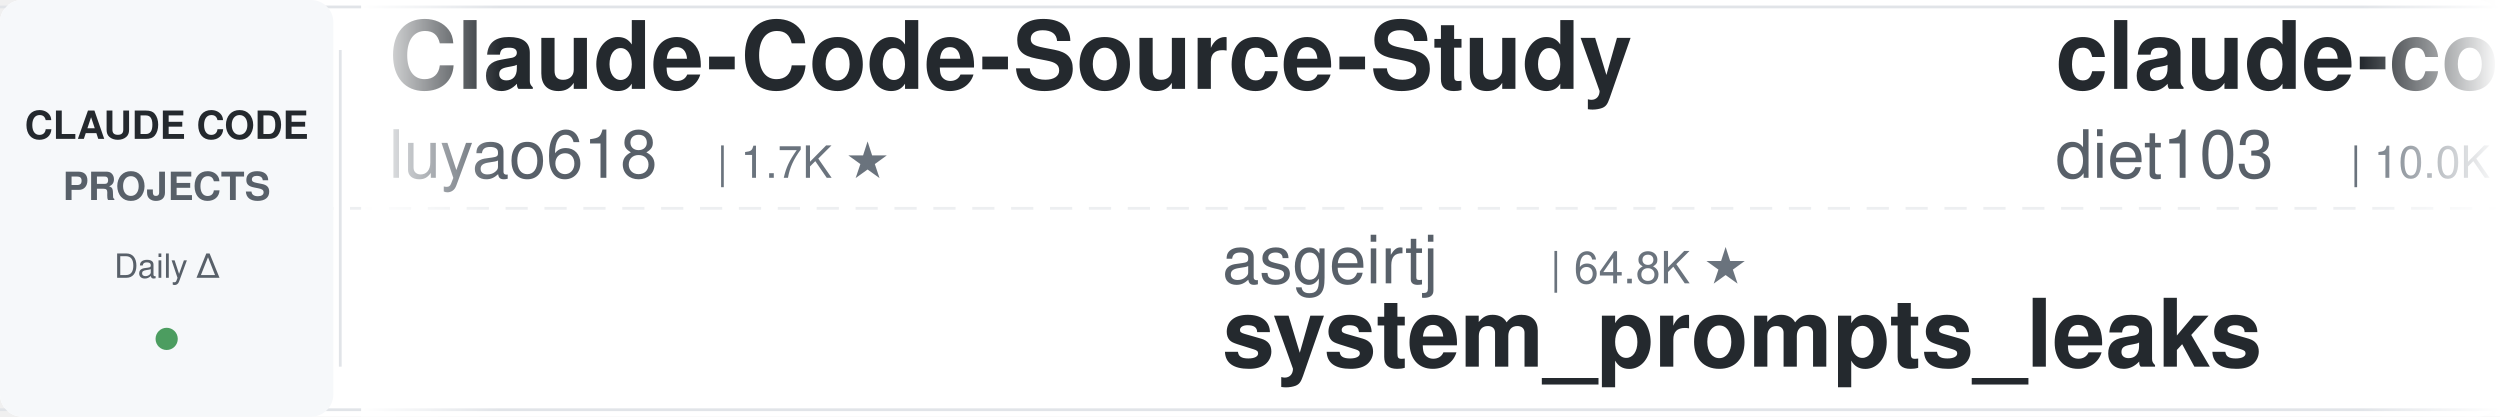
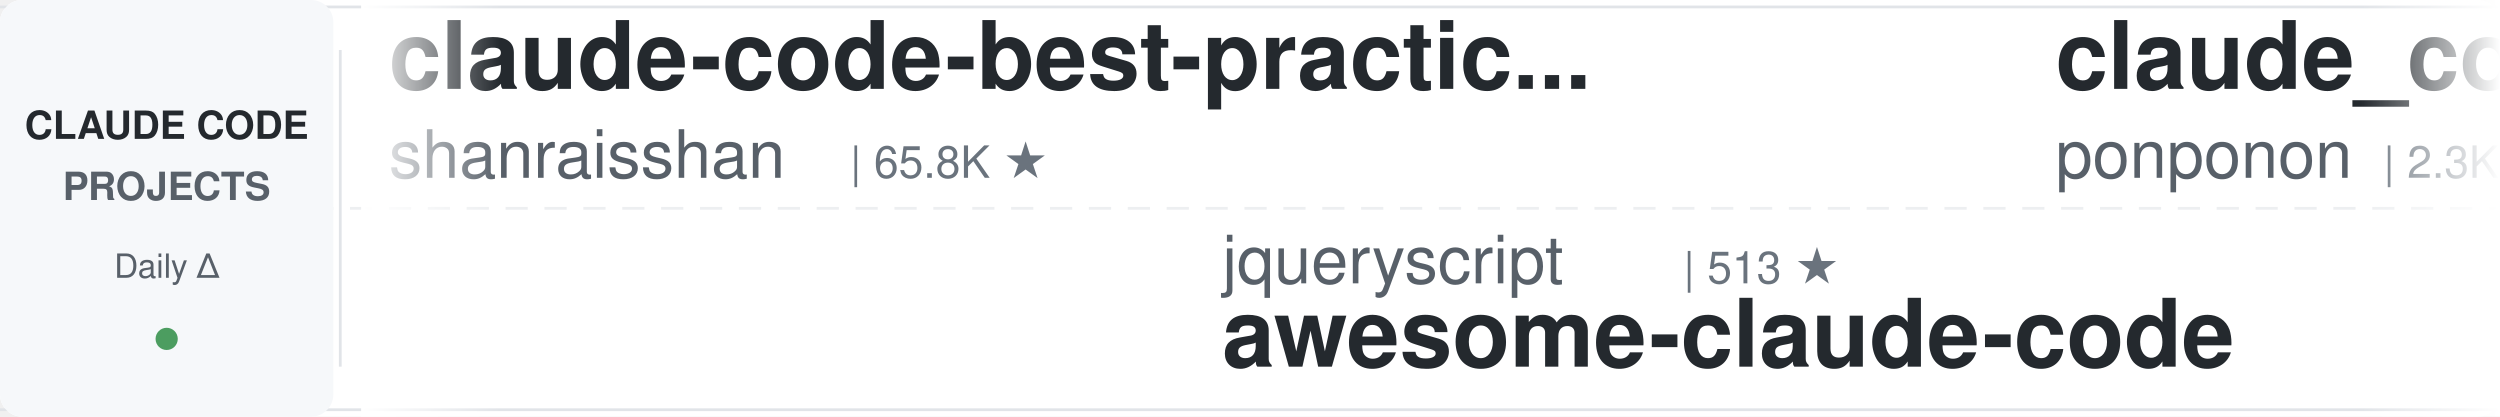
<svg xmlns="http://www.w3.org/2000/svg" width="900" height="150">
  <defs>
    <linearGradient id="leftFade" x1="0%" y1="0%" x2="100%" y2="0%">
      <stop offset="0%" style="stop-color:#ffffff;stop-opacity:1" />
      <stop offset="100%" style="stop-color:#ffffff;stop-opacity:0" />
    </linearGradient>
    <linearGradient id="rightFade" x1="0%" y1="0%" x2="100%" y2="0%">
      <stop offset="0%" style="stop-color:#ffffff;stop-opacity:0" />
      <stop offset="100%" style="stop-color:#ffffff;stop-opacity:1" />
    </linearGradient>
  </defs>
  <rect width="900" height="150" fill="#ffffff" rx="8" />
  <rect x="0" y="2" width="900" height="1" fill="#e1e4e8" />
  <rect x="0" y="147" width="900" height="1" fill="#e1e4e8" />
  <line x1="0" y1="75" x2="900" y2="75" stroke="#e1e4e8" stroke-width="1" stroke-dasharray="8 6" opacity="0.6" />
  <rect x="0" y="0" width="120" height="150" fill="#f6f8fa" rx="8" />
  <text x="60" y="50" font-family="-apple-system, BlinkMacSystemFont, 'Segoe UI', Helvetica, Arial, sans-serif" font-size="14" font-weight="600" fill="#24292e" text-anchor="middle">CLAUDE CODE</text>
  <text x="60" y="72" font-family="-apple-system, BlinkMacSystemFont, 'Segoe UI', Helvetica, Arial, sans-serif" font-size="14" font-weight="600" fill="#586069" text-anchor="middle">PROJECTS</text>
  <text x="60" y="100" font-family="-apple-system, BlinkMacSystemFont, 'Segoe UI', Helvetica, Arial, sans-serif" font-size="12" font-weight="500" fill="#586069" text-anchor="middle">Daily Δ</text>
  <circle cx="60" cy="122" r="4" fill="#22863a" opacity="0.8" />
  <rect x="122" y="18" width="1" height="114" fill="#e1e4e8" />
  <clipPath id="tickerClip">
    <rect x="130" y="0" width="770" height="150" />
  </clipPath>
  <g clip-path="url(#tickerClip)">
    <g id="tickerItems">
      <animateTransform attributeName="transform" attributeType="XML" type="translate" from="0 0" to="-3000 0" dur="54s" repeatCount="indefinite" />
      <g transform="translate(0, 0)">
-         <text x="140" y="32" font-family="-apple-system, BlinkMacSystemFont, 'Segoe UI', Helvetica, Arial, sans-serif" font-size="34" font-weight="600" fill="#24292e">Claude-Code-Source-Study</text>
-         <text x="140" y="64" font-family="-apple-system, BlinkMacSystemFont, 'Segoe UI', Helvetica, Arial, sans-serif" font-size="24" font-weight="400" fill="#586069">luyao618</text>
-         <text x="258" y="64" font-family="-apple-system, BlinkMacSystemFont, 'Segoe UI', Helvetica, Arial, sans-serif" font-size="16" font-weight="500" fill="#6a737d">| 1.7K ★</text>
+         <text x="140" y="32" font-family="-apple-system, BlinkMacSystemFont, 'Segoe UI', Helvetica, Arial, sans-serif" font-size="34" font-weight="600" fill="#24292e">claude-code-best-practic...</text>
+         <text x="140" y="64" font-family="-apple-system, BlinkMacSystemFont, 'Segoe UI', Helvetica, Arial, sans-serif" font-size="24" font-weight="400" fill="#586069">shanraisshan</text>
+         <text x="306" y="64" font-family="-apple-system, BlinkMacSystemFont, 'Segoe UI', Helvetica, Arial, sans-serif" font-size="16" font-weight="500" fill="#6a737d">| 65.8K ★</text>
      </g>
      <g transform="translate(300, 0)">
-         <text x="140" y="102" font-family="-apple-system, BlinkMacSystemFont, 'Segoe UI', Helvetica, Arial, sans-serif" font-size="24" font-weight="400" fill="#586069">asgeirtj</text>
-         <text x="258" y="102" font-family="-apple-system, BlinkMacSystemFont, 'Segoe UI', Helvetica, Arial, sans-serif" font-size="16" font-weight="500" fill="#6a737d">| 64.8K ★</text>
-         <text x="140" y="132" font-family="-apple-system, BlinkMacSystemFont, 'Segoe UI', Helvetica, Arial, sans-serif" font-size="34" font-weight="600" fill="#24292e">system_prompts_leaks</text>
+         <text x="140" y="102" font-family="-apple-system, BlinkMacSystemFont, 'Segoe UI', Helvetica, Arial, sans-serif" font-size="24" font-weight="400" fill="#586069">jqueryscript</text>
+         <text x="306" y="102" font-family="-apple-system, BlinkMacSystemFont, 'Segoe UI', Helvetica, Arial, sans-serif" font-size="16" font-weight="500" fill="#6a737d">| 513 ★</text>
+         <text x="140" y="132" font-family="-apple-system, BlinkMacSystemFont, 'Segoe UI', Helvetica, Arial, sans-serif" font-size="34" font-weight="600" fill="#24292e">awesome-claude-code</text>
      </g>
      <g transform="translate(600, 0)">
-         <text x="140" y="32" font-family="-apple-system, BlinkMacSystemFont, 'Segoe UI', Helvetica, Arial, sans-serif" font-size="34" font-weight="600" fill="#24292e">claude-code-infrastructu...</text>
-         <text x="140" y="64" font-family="-apple-system, BlinkMacSystemFont, 'Segoe UI', Helvetica, Arial, sans-serif" font-size="24" font-weight="400" fill="#586069">diet103</text>
-         <text x="246" y="64" font-family="-apple-system, BlinkMacSystemFont, 'Segoe UI', Helvetica, Arial, sans-serif" font-size="16" font-weight="500" fill="#6a737d">| 10.0K ★</text>
+         <text x="140" y="32" font-family="-apple-system, BlinkMacSystemFont, 'Segoe UI', Helvetica, Arial, sans-serif" font-size="34" font-weight="600" fill="#24292e">claude_code_src</text>
+         <text x="140" y="64" font-family="-apple-system, BlinkMacSystemFont, 'Segoe UI', Helvetica, Arial, sans-serif" font-size="24" font-weight="400" fill="#586069">ponponon</text>
+         <text x="258" y="64" font-family="-apple-system, BlinkMacSystemFont, 'Segoe UI', Helvetica, Arial, sans-serif" font-size="16" font-weight="500" fill="#6a737d">| 2.3K ★</text>
      </g>
      <g transform="translate(900, 0)">
-         <text x="140" y="102" font-family="-apple-system, BlinkMacSystemFont, 'Segoe UI', Helvetica, Arial, sans-serif" font-size="24" font-weight="400" fill="#586069">edmund-io</text>
-         <text x="270" y="102" font-family="-apple-system, BlinkMacSystemFont, 'Segoe UI', Helvetica, Arial, sans-serif" font-size="16" font-weight="500" fill="#6a737d">| 1.5K ★</text>
-         <text x="140" y="132" font-family="-apple-system, BlinkMacSystemFont, 'Segoe UI', Helvetica, Arial, sans-serif" font-size="34" font-weight="600" fill="#24292e">edmunds-claude-code</text>
+         <text x="140" y="102" font-family="-apple-system, BlinkMacSystemFont, 'Segoe UI', Helvetica, Arial, sans-serif" font-size="24" font-weight="400" fill="#586069">ykdojo</text>
+         <text x="234" y="102" font-family="-apple-system, BlinkMacSystemFont, 'Segoe UI', Helvetica, Arial, sans-serif" font-size="16" font-weight="500" fill="#6a737d">| 10.1K ★</text>
+         <text x="140" y="132" font-family="-apple-system, BlinkMacSystemFont, 'Segoe UI', Helvetica, Arial, sans-serif" font-size="34" font-weight="600" fill="#24292e">claude-code-tips</text>
      </g>
      <g transform="translate(1200, 0)">
-         <text x="140" y="32" font-family="-apple-system, BlinkMacSystemFont, 'Segoe UI', Helvetica, Arial, sans-serif" font-size="34" font-weight="600" fill="#24292e">claude-code-rev</text>
-         <text x="140" y="64" font-family="-apple-system, BlinkMacSystemFont, 'Segoe UI', Helvetica, Arial, sans-serif" font-size="24" font-weight="400" fill="#586069">oboard</text>
-         <text x="234" y="64" font-family="-apple-system, BlinkMacSystemFont, 'Segoe UI', Helvetica, Arial, sans-serif" font-size="16" font-weight="500" fill="#6a737d">| 3.3K ★</text>
+         <text x="140" y="32" font-family="-apple-system, BlinkMacSystemFont, 'Segoe UI', Helvetica, Arial, sans-serif" font-size="34" font-weight="600" fill="#24292e">claude-code-guide</text>
+         <text x="140" y="64" font-family="-apple-system, BlinkMacSystemFont, 'Segoe UI', Helvetica, Arial, sans-serif" font-size="24" font-weight="400" fill="#586069">Cranot</text>
+         <text x="234" y="64" font-family="-apple-system, BlinkMacSystemFont, 'Segoe UI', Helvetica, Arial, sans-serif" font-size="16" font-weight="500" fill="#6a737d">| 2.9K ★</text>
      </g>
      <g transform="translate(1500, 0)">
-         <text x="140" y="102" font-family="-apple-system, BlinkMacSystemFont, 'Segoe UI', Helvetica, Arial, sans-serif" font-size="24" font-weight="400" fill="#586069">repowise-dev</text>
-         <text x="306" y="102" font-family="-apple-system, BlinkMacSystemFont, 'Segoe UI', Helvetica, Arial, sans-serif" font-size="16" font-weight="500" fill="#6a737d">| 1.2K ★</text>
-         <text x="140" y="132" font-family="-apple-system, BlinkMacSystemFont, 'Segoe UI', Helvetica, Arial, sans-serif" font-size="34" font-weight="600" fill="#24292e">claude-code-prompts</text>
+         <text x="140" y="102" font-family="-apple-system, BlinkMacSystemFont, 'Segoe UI', Helvetica, Arial, sans-serif" font-size="24" font-weight="400" fill="#586069">anthropics</text>
+         <text x="282" y="102" font-family="-apple-system, BlinkMacSystemFont, 'Segoe UI', Helvetica, Arial, sans-serif" font-size="16" font-weight="500" fill="#6a737d">| 8.8K ★</text>
+         <text x="140" y="132" font-family="-apple-system, BlinkMacSystemFont, 'Segoe UI', Helvetica, Arial, sans-serif" font-size="34" font-weight="600" fill="#24292e">claude-code-action</text>
      </g>
      <g transform="translate(1800, 0)">
-         <text x="140" y="32" font-family="-apple-system, BlinkMacSystemFont, 'Segoe UI', Helvetica, Arial, sans-serif" font-size="34" font-weight="600" fill="#24292e">ClaudeCode-Portable</text>
-         <text x="140" y="64" font-family="-apple-system, BlinkMacSystemFont, 'Segoe UI', Helvetica, Arial, sans-serif" font-size="24" font-weight="400" fill="#586069">techjarves</text>
-         <text x="282" y="64" font-family="-apple-system, BlinkMacSystemFont, 'Segoe UI', Helvetica, Arial, sans-serif" font-size="16" font-weight="500" fill="#6a737d">| 1.4K ★</text>
+         <text x="140" y="32" font-family="-apple-system, BlinkMacSystemFont, 'Segoe UI', Helvetica, Arial, sans-serif" font-size="34" font-weight="600" fill="#24292e">claude-code-analysis</text>
+         <text x="140" y="64" font-family="-apple-system, BlinkMacSystemFont, 'Segoe UI', Helvetica, Arial, sans-serif" font-size="24" font-weight="400" fill="#586069">liuup</text>
+         <text x="222" y="64" font-family="-apple-system, BlinkMacSystemFont, 'Segoe UI', Helvetica, Arial, sans-serif" font-size="16" font-weight="500" fill="#6a737d">| 3.9K ★</text>
      </g>
      <g transform="translate(2100, 0)">
-         <text x="140" y="102" font-family="-apple-system, BlinkMacSystemFont, 'Segoe UI', Helvetica, Arial, sans-serif" font-size="24" font-weight="400" fill="#586069">anthropics</text>
-         <text x="282" y="102" font-family="-apple-system, BlinkMacSystemFont, 'Segoe UI', Helvetica, Arial, sans-serif" font-size="16" font-weight="500" fill="#6a737d">| 976 ★</text>
-         <text x="140" y="132" font-family="-apple-system, BlinkMacSystemFont, 'Segoe UI', Helvetica, Arial, sans-serif" font-size="34" font-weight="600" fill="#24292e">claude-code-base-action</text>
+         <text x="140" y="102" font-family="-apple-system, BlinkMacSystemFont, 'Segoe UI', Helvetica, Arial, sans-serif" font-size="24" font-weight="400" fill="#586069">Chachamaru127</text>
+         <text x="318" y="102" font-family="-apple-system, BlinkMacSystemFont, 'Segoe UI', Helvetica, Arial, sans-serif" font-size="16" font-weight="500" fill="#6a737d">| 3.1K ★</text>
+         <text x="140" y="132" font-family="-apple-system, BlinkMacSystemFont, 'Segoe UI', Helvetica, Arial, sans-serif" font-size="34" font-weight="600" fill="#24292e">claude-code-harness</text>
      </g>
      <g transform="translate(2400, 0)">
-         <text x="140" y="32" font-family="-apple-system, BlinkMacSystemFont, 'Segoe UI', Helvetica, Arial, sans-serif" font-size="34" font-weight="600" fill="#24292e">claude-code-harness</text>
-         <text x="140" y="64" font-family="-apple-system, BlinkMacSystemFont, 'Segoe UI', Helvetica, Arial, sans-serif" font-size="24" font-weight="400" fill="#586069">Chachamaru127</text>
-         <text x="318" y="64" font-family="-apple-system, BlinkMacSystemFont, 'Segoe UI', Helvetica, Arial, sans-serif" font-size="16" font-weight="500" fill="#6a737d">| 3.1K ★</text>
+         <text x="140" y="32" font-family="-apple-system, BlinkMacSystemFont, 'Segoe UI', Helvetica, Arial, sans-serif" font-size="34" font-weight="600" fill="#24292e">claude-code-from-scratch</text>
+         <text x="140" y="64" font-family="-apple-system, BlinkMacSystemFont, 'Segoe UI', Helvetica, Arial, sans-serif" font-size="24" font-weight="400" fill="#586069">Windy3f3f3f3f</text>
+         <text x="318" y="64" font-family="-apple-system, BlinkMacSystemFont, 'Segoe UI', Helvetica, Arial, sans-serif" font-size="16" font-weight="500" fill="#6a737d">| 2.7K ★</text>
      </g>
      <g transform="translate(2700, 0)">
-         <text x="140" y="102" font-family="-apple-system, BlinkMacSystemFont, 'Segoe UI', Helvetica, Arial, sans-serif" font-size="24" font-weight="400" fill="#586069">Donchitos</text>
-         <text x="270" y="102" font-family="-apple-system, BlinkMacSystemFont, 'Segoe UI', Helvetica, Arial, sans-serif" font-size="16" font-weight="500" fill="#6a737d">| 25.0K ★</text>
-         <text x="140" y="132" font-family="-apple-system, BlinkMacSystemFont, 'Segoe UI', Helvetica, Arial, sans-serif" font-size="34" font-weight="600" fill="#24292e">Claude-Code-Game-Studios</text>
+         <text x="140" y="102" font-family="-apple-system, BlinkMacSystemFont, 'Segoe UI', Helvetica, Arial, sans-serif" font-size="24" font-weight="400" fill="#586069">darcyegb</text>
+         <text x="258" y="102" font-family="-apple-system, BlinkMacSystemFont, 'Segoe UI', Helvetica, Arial, sans-serif" font-size="16" font-weight="500" fill="#6a737d">| 761 ★</text>
+         <text x="140" y="132" font-family="-apple-system, BlinkMacSystemFont, 'Segoe UI', Helvetica, Arial, sans-serif" font-size="34" font-weight="600" fill="#24292e">ClaudeCodeAgents</text>
      </g>
      <g transform="translate(3000, 0)">
-         <text x="140" y="32" font-family="-apple-system, BlinkMacSystemFont, 'Segoe UI', Helvetica, Arial, sans-serif" font-size="34" font-weight="600" fill="#24292e">Claude-Code-Source-Study</text>
-         <text x="140" y="64" font-family="-apple-system, BlinkMacSystemFont, 'Segoe UI', Helvetica, Arial, sans-serif" font-size="24" font-weight="400" fill="#586069">luyao618</text>
-         <text x="258" y="64" font-family="-apple-system, BlinkMacSystemFont, 'Segoe UI', Helvetica, Arial, sans-serif" font-size="16" font-weight="500" fill="#6a737d">| 1.7K ★</text>
+         <text x="140" y="32" font-family="-apple-system, BlinkMacSystemFont, 'Segoe UI', Helvetica, Arial, sans-serif" font-size="34" font-weight="600" fill="#24292e">claude-code-best-practic...</text>
+         <text x="140" y="64" font-family="-apple-system, BlinkMacSystemFont, 'Segoe UI', Helvetica, Arial, sans-serif" font-size="24" font-weight="400" fill="#586069">shanraisshan</text>
+         <text x="306" y="64" font-family="-apple-system, BlinkMacSystemFont, 'Segoe UI', Helvetica, Arial, sans-serif" font-size="16" font-weight="500" fill="#6a737d">| 65.8K ★</text>
      </g>
      <g transform="translate(3300, 0)">
-         <text x="140" y="102" font-family="-apple-system, BlinkMacSystemFont, 'Segoe UI', Helvetica, Arial, sans-serif" font-size="24" font-weight="400" fill="#586069">asgeirtj</text>
-         <text x="258" y="102" font-family="-apple-system, BlinkMacSystemFont, 'Segoe UI', Helvetica, Arial, sans-serif" font-size="16" font-weight="500" fill="#6a737d">| 64.8K ★</text>
-         <text x="140" y="132" font-family="-apple-system, BlinkMacSystemFont, 'Segoe UI', Helvetica, Arial, sans-serif" font-size="34" font-weight="600" fill="#24292e">system_prompts_leaks</text>
+         <text x="140" y="102" font-family="-apple-system, BlinkMacSystemFont, 'Segoe UI', Helvetica, Arial, sans-serif" font-size="24" font-weight="400" fill="#586069">jqueryscript</text>
+         <text x="306" y="102" font-family="-apple-system, BlinkMacSystemFont, 'Segoe UI', Helvetica, Arial, sans-serif" font-size="16" font-weight="500" fill="#6a737d">| 513 ★</text>
+         <text x="140" y="132" font-family="-apple-system, BlinkMacSystemFont, 'Segoe UI', Helvetica, Arial, sans-serif" font-size="34" font-weight="600" fill="#24292e">awesome-claude-code</text>
      </g>
      <g transform="translate(3600, 0)">
-         <text x="140" y="32" font-family="-apple-system, BlinkMacSystemFont, 'Segoe UI', Helvetica, Arial, sans-serif" font-size="34" font-weight="600" fill="#24292e">claude-code-infrastructu...</text>
-         <text x="140" y="64" font-family="-apple-system, BlinkMacSystemFont, 'Segoe UI', Helvetica, Arial, sans-serif" font-size="24" font-weight="400" fill="#586069">diet103</text>
-         <text x="246" y="64" font-family="-apple-system, BlinkMacSystemFont, 'Segoe UI', Helvetica, Arial, sans-serif" font-size="16" font-weight="500" fill="#6a737d">| 10.0K ★</text>
+         <text x="140" y="32" font-family="-apple-system, BlinkMacSystemFont, 'Segoe UI', Helvetica, Arial, sans-serif" font-size="34" font-weight="600" fill="#24292e">claude_code_src</text>
+         <text x="140" y="64" font-family="-apple-system, BlinkMacSystemFont, 'Segoe UI', Helvetica, Arial, sans-serif" font-size="24" font-weight="400" fill="#586069">ponponon</text>
+         <text x="258" y="64" font-family="-apple-system, BlinkMacSystemFont, 'Segoe UI', Helvetica, Arial, sans-serif" font-size="16" font-weight="500" fill="#6a737d">| 2.3K ★</text>
      </g>
      <g transform="translate(3900, 0)">
-         <text x="140" y="102" font-family="-apple-system, BlinkMacSystemFont, 'Segoe UI', Helvetica, Arial, sans-serif" font-size="24" font-weight="400" fill="#586069">edmund-io</text>
-         <text x="270" y="102" font-family="-apple-system, BlinkMacSystemFont, 'Segoe UI', Helvetica, Arial, sans-serif" font-size="16" font-weight="500" fill="#6a737d">| 1.5K ★</text>
-         <text x="140" y="132" font-family="-apple-system, BlinkMacSystemFont, 'Segoe UI', Helvetica, Arial, sans-serif" font-size="34" font-weight="600" fill="#24292e">edmunds-claude-code</text>
+         <text x="140" y="102" font-family="-apple-system, BlinkMacSystemFont, 'Segoe UI', Helvetica, Arial, sans-serif" font-size="24" font-weight="400" fill="#586069">ykdojo</text>
+         <text x="234" y="102" font-family="-apple-system, BlinkMacSystemFont, 'Segoe UI', Helvetica, Arial, sans-serif" font-size="16" font-weight="500" fill="#6a737d">| 10.1K ★</text>
+         <text x="140" y="132" font-family="-apple-system, BlinkMacSystemFont, 'Segoe UI', Helvetica, Arial, sans-serif" font-size="34" font-weight="600" fill="#24292e">claude-code-tips</text>
      </g>
    </g>
  </g>
  <rect x="130" y="0" width="50" height="150" fill="url(#leftFade)" />
  <rect x="850" y="0" width="50" height="150" fill="url(#rightFade)" />
</svg>
